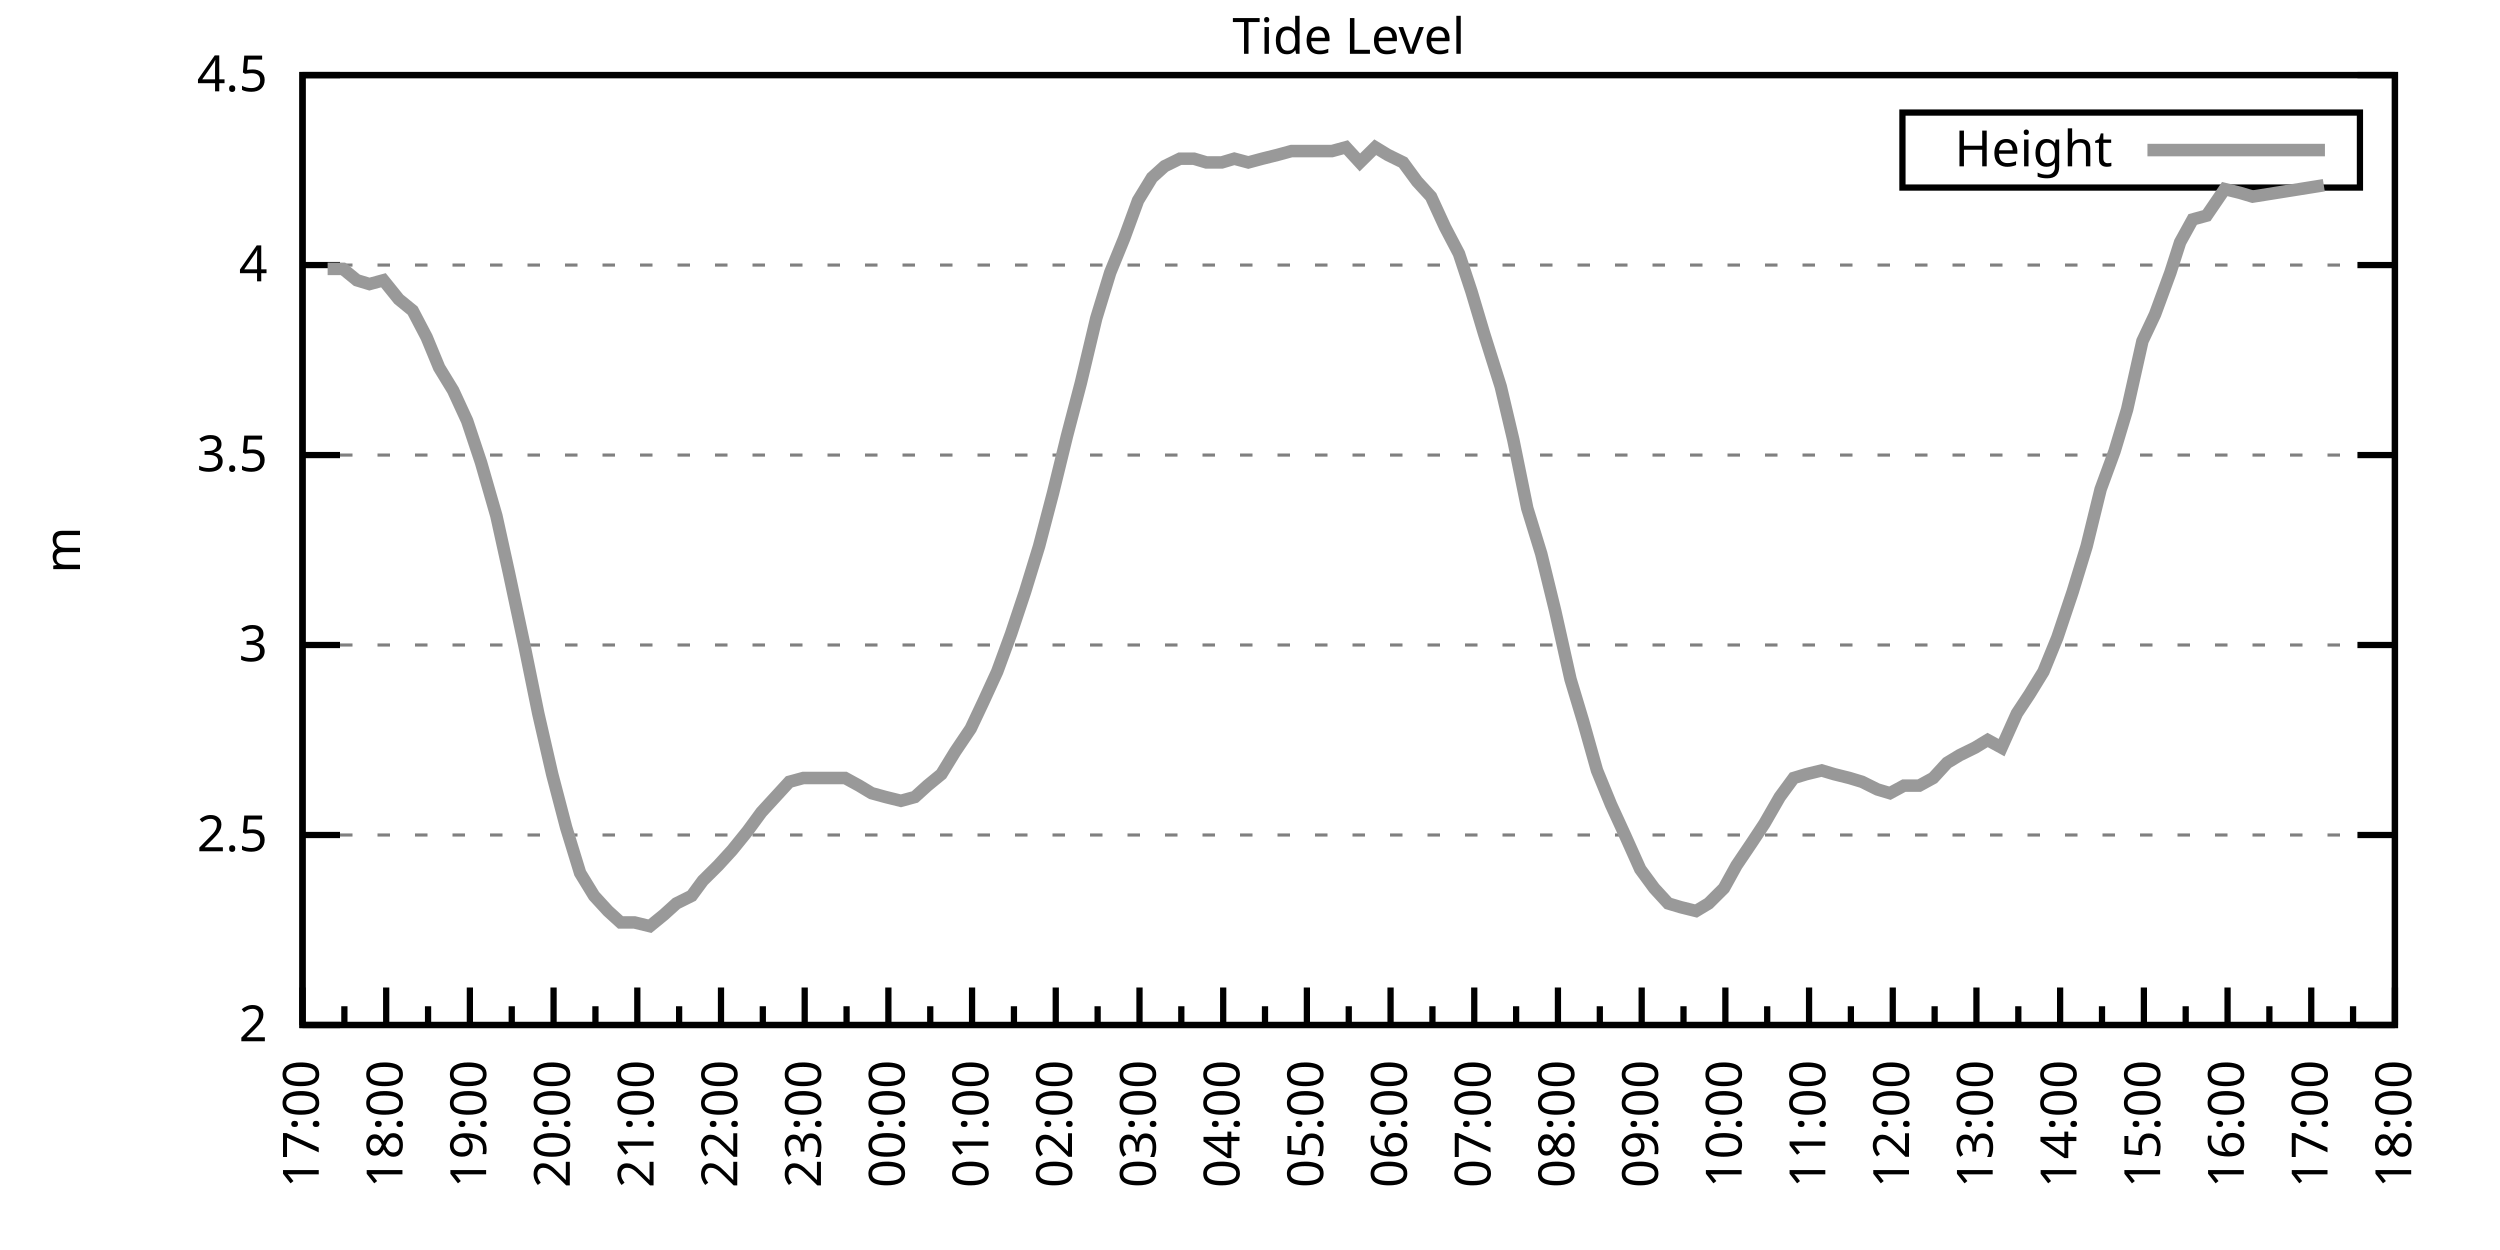
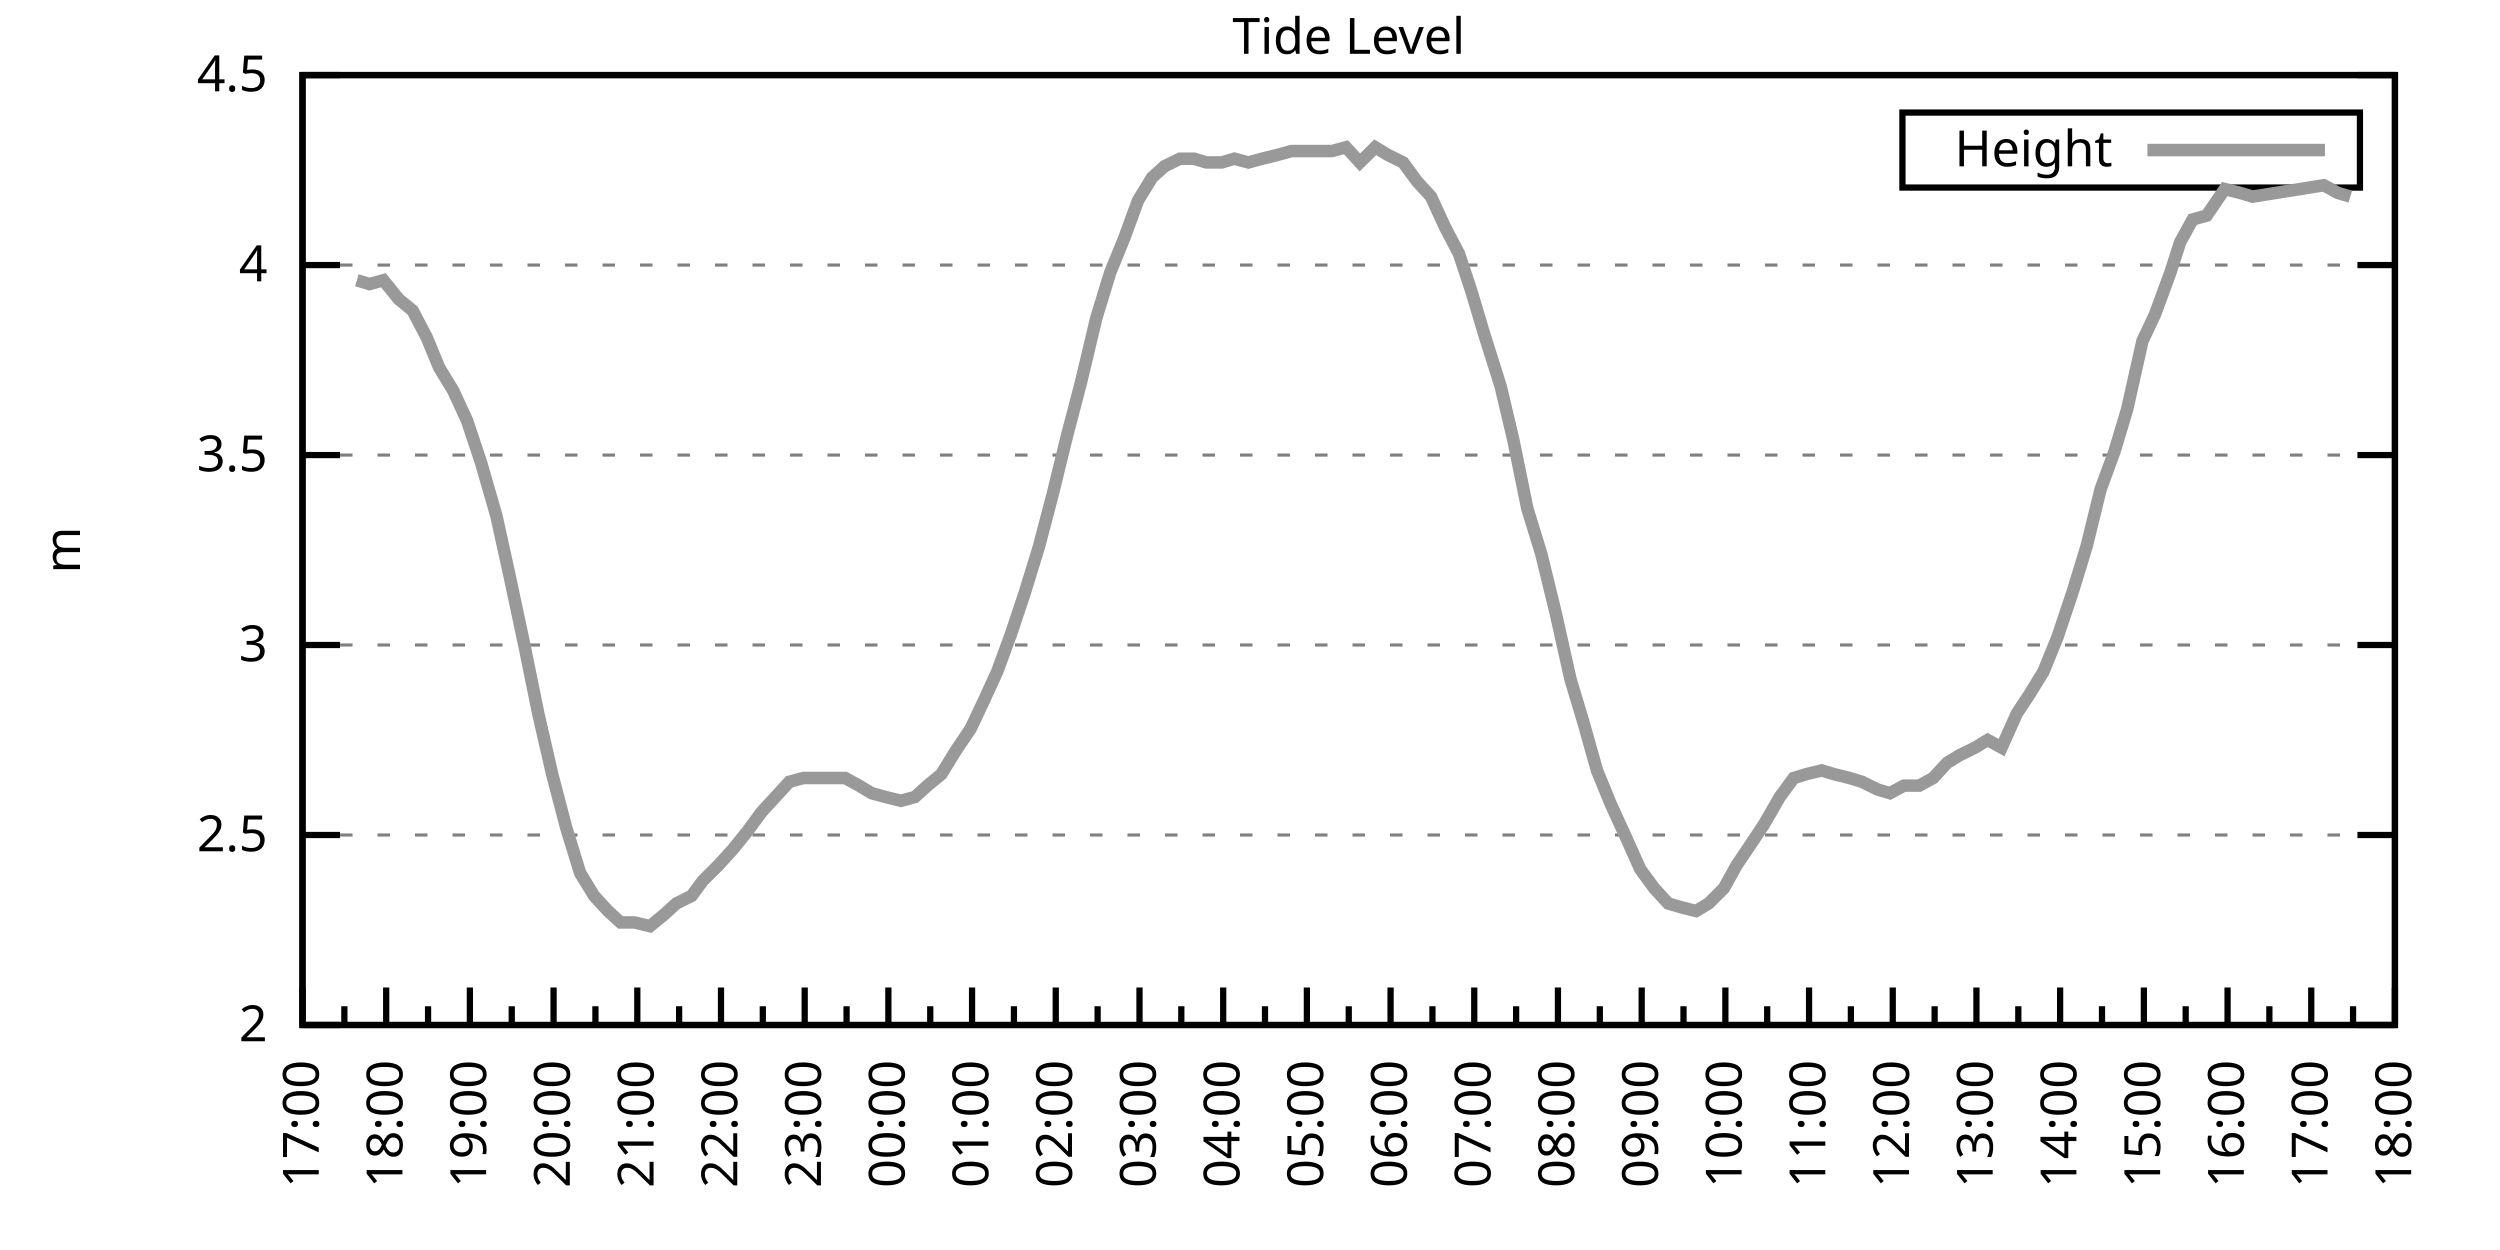
<svg xmlns="http://www.w3.org/2000/svg" xmlns:xlink="http://www.w3.org/1999/xlink" width="400" height="200" viewBox="0 0 400 200">
  <g id="gnuplot_canvas">
    <rect x="0" y="0" width="400" height="200" fill="none" />
    <defs>
      <circle id="gpDot" r="0.5" stroke-width="0.5" stroke="currentColor" />
      <path id="gpPt0" stroke-width="0.333" stroke="currentColor" d="M-1,0 h2 M0,-1 v2" />
      <path id="gpPt1" stroke-width="0.333" stroke="currentColor" d="M-1,-1 L1,1 M1,-1 L-1,1" />
      <path id="gpPt2" stroke-width="0.333" stroke="currentColor" d="M-1,0 L1,0 M0,-1 L0,1 M-1,-1 L1,1 M-1,1 L1,-1" />
      <rect id="gpPt3" stroke-width="0.333" stroke="currentColor" x="-1" y="-1" width="2" height="2" />
      <rect id="gpPt4" stroke-width="0.333" stroke="currentColor" fill="currentColor" x="-1" y="-1" width="2" height="2" />
      <circle id="gpPt5" stroke-width="0.333" stroke="currentColor" cx="0" cy="0" r="1" />
      <use xlink:href="#gpPt5" id="gpPt6" fill="currentColor" stroke="none" />
      <path id="gpPt7" stroke-width="0.333" stroke="currentColor" d="M0,-1.33 L-1.33,0.67 L1.33,0.67 z" />
      <use xlink:href="#gpPt7" id="gpPt8" fill="currentColor" stroke="none" />
      <use xlink:href="#gpPt7" id="gpPt9" stroke="currentColor" transform="rotate(180)" />
      <use xlink:href="#gpPt9" id="gpPt10" fill="currentColor" stroke="none" />
      <use xlink:href="#gpPt3" id="gpPt11" stroke="currentColor" transform="rotate(45)" />
      <use xlink:href="#gpPt11" id="gpPt12" fill="currentColor" stroke="none" />
      <path id="gpPt13" stroke-width="0.333" stroke="currentColor" d="M0,1.330 L1.265,0.411 L0.782,-1.067 L-0.782,-1.076 L-1.265,0.411 z" />
      <use xlink:href="#gpPt13" id="gpPt14" fill="currentColor" stroke="none" />
      <filter id="textbox" filterUnits="objectBoundingBox" x="0" y="0" height="1" width="1">
        <feFlood flood-color="white" flood-opacity="1" result="bgnd" />
        <feComposite in="SourceGraphic" in2="bgnd" operator="atop" />
      </filter>
      <filter id="greybox" filterUnits="objectBoundingBox" x="0" y="0" height="1" width="1">
        <feFlood flood-color="lightgrey" flood-opacity="1" result="grey" />
        <feComposite in="SourceGraphic" in2="grey" operator="atop" />
      </filter>
    </defs>
    <g fill="none" color="white" stroke="currentColor" stroke-width="1.00" stroke-linecap="butt" stroke-linejoin="miter">
</g>
    <g fill="none" color="black" stroke="currentColor" stroke-width="1.00" stroke-linecap="butt" stroke-linejoin="miter">
      <g stroke="none" shape-rendering="crispEdges">
        <polygon fill="rgb(255, 255, 255)" points="48.40,164.00 383.18,164.00 383.18,12.02 48.40,12.02 " />
      </g>
    </g>
    <g fill="none" color="black" stroke="currentColor" stroke-width="1.00" stroke-linecap="butt" stroke-linejoin="miter">
</g>
    <g fill="none" color="black" stroke="black" stroke-width="0.50" stroke-linecap="butt" stroke-linejoin="miter">
</g>
    <g fill="none" color="gray" stroke="currentColor" stroke-width="0.50" stroke-linecap="butt" stroke-linejoin="miter">
      <path stroke="gray" stroke-dasharray="2,4" class="gridline" d="M48.40,164.00 L383.19,164.00  " />
    </g>
    <g fill="none" color="gray" stroke="gray" stroke-width="1.00" stroke-linecap="butt" stroke-linejoin="miter">
</g>
    <g fill="none" color="black" stroke="currentColor" stroke-width="1.00" stroke-linecap="butt" stroke-linejoin="miter">
      <path stroke="black" d="M48.40,164.00 L54.40,164.00 M383.19,164.00 L377.19,164.00  " />
      <g transform="translate(42.80,166.60)" stroke="none" fill="black" font-family="Sans" font-size="8.00" text-anchor="end">
        <text>
          <tspan font-family="Sans"> 2</tspan>
        </text>
      </g>
    </g>
    <g fill="none" color="black" stroke="currentColor" stroke-width="1.00" stroke-linecap="butt" stroke-linejoin="miter">
</g>
    <g fill="none" color="black" stroke="black" stroke-width="0.50" stroke-linecap="butt" stroke-linejoin="miter">
</g>
    <g fill="none" color="gray" stroke="currentColor" stroke-width="0.50" stroke-linecap="butt" stroke-linejoin="miter">
      <path stroke="gray" stroke-dasharray="2,4" class="gridline" d="M48.40,133.60 L383.19,133.60  " />
    </g>
    <g fill="none" color="gray" stroke="gray" stroke-width="1.00" stroke-linecap="butt" stroke-linejoin="miter">
</g>
    <g fill="none" color="black" stroke="currentColor" stroke-width="1.00" stroke-linecap="butt" stroke-linejoin="miter">
      <path stroke="black" d="M48.40,133.60 L54.40,133.60 M383.19,133.60 L377.19,133.60  " />
      <g transform="translate(42.80,136.20)" stroke="none" fill="black" font-family="Sans" font-size="8.00" text-anchor="end">
        <text>
          <tspan font-family="Sans"> 2.5</tspan>
        </text>
      </g>
    </g>
    <g fill="none" color="black" stroke="currentColor" stroke-width="1.00" stroke-linecap="butt" stroke-linejoin="miter">
</g>
    <g fill="none" color="black" stroke="black" stroke-width="0.50" stroke-linecap="butt" stroke-linejoin="miter">
</g>
    <g fill="none" color="gray" stroke="currentColor" stroke-width="0.50" stroke-linecap="butt" stroke-linejoin="miter">
      <path stroke="gray" stroke-dasharray="2,4" class="gridline" d="M48.40,103.20 L383.19,103.20  " />
    </g>
    <g fill="none" color="gray" stroke="gray" stroke-width="1.00" stroke-linecap="butt" stroke-linejoin="miter">
</g>
    <g fill="none" color="black" stroke="currentColor" stroke-width="1.00" stroke-linecap="butt" stroke-linejoin="miter">
      <path stroke="black" d="M48.40,103.20 L54.40,103.20 M383.19,103.20 L377.19,103.20  " />
      <g transform="translate(42.80,105.80)" stroke="none" fill="black" font-family="Sans" font-size="8.00" text-anchor="end">
        <text>
          <tspan font-family="Sans"> 3</tspan>
        </text>
      </g>
    </g>
    <g fill="none" color="black" stroke="currentColor" stroke-width="1.00" stroke-linecap="butt" stroke-linejoin="miter">
</g>
    <g fill="none" color="black" stroke="black" stroke-width="0.50" stroke-linecap="butt" stroke-linejoin="miter">
</g>
    <g fill="none" color="gray" stroke="currentColor" stroke-width="0.50" stroke-linecap="butt" stroke-linejoin="miter">
      <path stroke="gray" stroke-dasharray="2,4" class="gridline" d="M48.40,72.81 L383.19,72.81  " />
    </g>
    <g fill="none" color="gray" stroke="gray" stroke-width="1.00" stroke-linecap="butt" stroke-linejoin="miter">
</g>
    <g fill="none" color="black" stroke="currentColor" stroke-width="1.00" stroke-linecap="butt" stroke-linejoin="miter">
      <path stroke="black" d="M48.40,72.81 L54.40,72.81 M383.19,72.81 L377.19,72.81  " />
      <g transform="translate(42.80,75.41)" stroke="none" fill="black" font-family="Sans" font-size="8.00" text-anchor="end">
        <text>
          <tspan font-family="Sans"> 3.5</tspan>
        </text>
      </g>
    </g>
    <g fill="none" color="black" stroke="currentColor" stroke-width="1.00" stroke-linecap="butt" stroke-linejoin="miter">
</g>
    <g fill="none" color="black" stroke="black" stroke-width="0.50" stroke-linecap="butt" stroke-linejoin="miter">
</g>
    <g fill="none" color="gray" stroke="currentColor" stroke-width="0.50" stroke-linecap="butt" stroke-linejoin="miter">
      <path stroke="gray" stroke-dasharray="2,4" class="gridline" d="M48.40,42.41 L383.19,42.41  " />
    </g>
    <g fill="none" color="gray" stroke="gray" stroke-width="1.00" stroke-linecap="butt" stroke-linejoin="miter">
</g>
    <g fill="none" color="black" stroke="currentColor" stroke-width="1.00" stroke-linecap="butt" stroke-linejoin="miter">
      <path stroke="black" d="M48.40,42.41 L54.40,42.41 M383.19,42.41 L377.19,42.41  " />
      <g transform="translate(42.80,45.01)" stroke="none" fill="black" font-family="Sans" font-size="8.00" text-anchor="end">
        <text>
          <tspan font-family="Sans"> 4</tspan>
        </text>
      </g>
    </g>
    <g fill="none" color="black" stroke="currentColor" stroke-width="1.00" stroke-linecap="butt" stroke-linejoin="miter">
</g>
    <g fill="none" color="black" stroke="black" stroke-width="0.50" stroke-linecap="butt" stroke-linejoin="miter">
</g>
    <g fill="none" color="gray" stroke="currentColor" stroke-width="0.50" stroke-linecap="butt" stroke-linejoin="miter">
      <path stroke="gray" stroke-dasharray="2,4" class="gridline" d="M48.40,12.01 L383.19,12.01  " />
    </g>
    <g fill="none" color="gray" stroke="gray" stroke-width="1.00" stroke-linecap="butt" stroke-linejoin="miter">
</g>
    <g fill="none" color="black" stroke="currentColor" stroke-width="1.00" stroke-linecap="butt" stroke-linejoin="miter">
      <path stroke="black" d="M48.40,12.01 L54.40,12.01 M383.19,12.01 L377.19,12.01  " />
      <g transform="translate(42.80,14.61)" stroke="none" fill="black" font-family="Sans" font-size="8.00" text-anchor="end">
        <text>
          <tspan font-family="Sans"> 4.5</tspan>
        </text>
      </g>
    </g>
    <g fill="none" color="black" stroke="currentColor" stroke-width="1.00" stroke-linecap="butt" stroke-linejoin="miter">
      <path stroke="black" d="M48.40,164.00 L48.40,158.00  " />
      <g transform="translate(51.00,169.60) rotate(270)" stroke="none" fill="black" font-family="Sans" font-size="8.00" text-anchor="end">
        <text>
          <tspan font-family="Sans">17:00</tspan>
        </text>
      </g>
    </g>
    <g fill="none" color="black" stroke="currentColor" stroke-width="1.00" stroke-linecap="butt" stroke-linejoin="miter">
      <path stroke="black" d="M55.10,164.00 L55.10,161.00 M61.79,164.00 L61.79,158.00  " />
      <g transform="translate(64.39,169.60) rotate(270)" stroke="none" fill="black" font-family="Sans" font-size="8.00" text-anchor="end">
        <text>
          <tspan font-family="Sans">18:00</tspan>
        </text>
      </g>
    </g>
    <g fill="none" color="black" stroke="currentColor" stroke-width="1.00" stroke-linecap="butt" stroke-linejoin="miter">
      <path stroke="black" d="M68.49,164.00 L68.49,161.00 M75.18,164.00 L75.18,158.00  " />
      <g transform="translate(77.78,169.60) rotate(270)" stroke="none" fill="black" font-family="Sans" font-size="8.00" text-anchor="end">
        <text>
          <tspan font-family="Sans">19:00</tspan>
        </text>
      </g>
    </g>
    <g fill="none" color="black" stroke="currentColor" stroke-width="1.00" stroke-linecap="butt" stroke-linejoin="miter">
      <path stroke="black" d="M81.88,164.00 L81.88,161.00 M88.57,164.00 L88.57,158.00  " />
      <g transform="translate(91.17,169.60) rotate(270)" stroke="none" fill="black" font-family="Sans" font-size="8.00" text-anchor="end">
        <text>
          <tspan font-family="Sans">20:00</tspan>
        </text>
      </g>
    </g>
    <g fill="none" color="black" stroke="currentColor" stroke-width="1.00" stroke-linecap="butt" stroke-linejoin="miter">
      <path stroke="black" d="M95.27,164.00 L95.27,161.00 M101.97,164.00 L101.97,158.00  " />
      <g transform="translate(104.57,169.60) rotate(270)" stroke="none" fill="black" font-family="Sans" font-size="8.00" text-anchor="end">
        <text>
          <tspan font-family="Sans">21:00</tspan>
        </text>
      </g>
    </g>
    <g fill="none" color="black" stroke="currentColor" stroke-width="1.00" stroke-linecap="butt" stroke-linejoin="miter">
      <path stroke="black" d="M108.66,164.00 L108.66,161.00 M115.36,164.00 L115.36,158.00  " />
      <g transform="translate(117.96,169.60) rotate(270)" stroke="none" fill="black" font-family="Sans" font-size="8.00" text-anchor="end">
        <text>
          <tspan font-family="Sans">22:00</tspan>
        </text>
      </g>
    </g>
    <g fill="none" color="black" stroke="currentColor" stroke-width="1.00" stroke-linecap="butt" stroke-linejoin="miter">
      <path stroke="black" d="M122.05,164.00 L122.05,161.00 M128.75,164.00 L128.75,158.00  " />
      <g transform="translate(131.35,169.60) rotate(270)" stroke="none" fill="black" font-family="Sans" font-size="8.00" text-anchor="end">
        <text>
          <tspan font-family="Sans">23:00</tspan>
        </text>
      </g>
    </g>
    <g fill="none" color="black" stroke="currentColor" stroke-width="1.00" stroke-linecap="butt" stroke-linejoin="miter">
      <path stroke="black" d="M135.45,164.00 L135.45,161.00 M142.14,164.00 L142.14,158.00  " />
      <g transform="translate(144.74,169.60) rotate(270)" stroke="none" fill="black" font-family="Sans" font-size="8.00" text-anchor="end">
        <text>
          <tspan font-family="Sans">00:00</tspan>
        </text>
      </g>
    </g>
    <g fill="none" color="black" stroke="currentColor" stroke-width="1.00" stroke-linecap="butt" stroke-linejoin="miter">
      <path stroke="black" d="M148.84,164.00 L148.84,161.00 M155.53,164.00 L155.53,158.00  " />
      <g transform="translate(158.13,169.60) rotate(270)" stroke="none" fill="black" font-family="Sans" font-size="8.00" text-anchor="end">
        <text>
          <tspan font-family="Sans">01:00</tspan>
        </text>
      </g>
    </g>
    <g fill="none" color="black" stroke="currentColor" stroke-width="1.00" stroke-linecap="butt" stroke-linejoin="miter">
      <path stroke="black" d="M162.23,164.00 L162.23,161.00 M168.92,164.00 L168.92,158.00  " />
      <g transform="translate(171.52,169.60) rotate(270)" stroke="none" fill="black" font-family="Sans" font-size="8.00" text-anchor="end">
        <text>
          <tspan font-family="Sans">02:00</tspan>
        </text>
      </g>
    </g>
    <g fill="none" color="black" stroke="currentColor" stroke-width="1.00" stroke-linecap="butt" stroke-linejoin="miter">
      <path stroke="black" d="M175.62,164.00 L175.62,161.00 M182.32,164.00 L182.32,158.00  " />
      <g transform="translate(184.92,169.60) rotate(270)" stroke="none" fill="black" font-family="Sans" font-size="8.00" text-anchor="end">
        <text>
          <tspan font-family="Sans">03:00</tspan>
        </text>
      </g>
    </g>
    <g fill="none" color="black" stroke="currentColor" stroke-width="1.00" stroke-linecap="butt" stroke-linejoin="miter">
      <path stroke="black" d="M189.01,164.00 L189.01,161.00 M195.71,164.00 L195.71,158.00  " />
      <g transform="translate(198.31,169.60) rotate(270)" stroke="none" fill="black" font-family="Sans" font-size="8.00" text-anchor="end">
        <text>
          <tspan font-family="Sans">04:00</tspan>
        </text>
      </g>
    </g>
    <g fill="none" color="black" stroke="currentColor" stroke-width="1.00" stroke-linecap="butt" stroke-linejoin="miter">
      <path stroke="black" d="M202.40,164.00 L202.40,161.00 M209.10,164.00 L209.10,158.00  " />
      <g transform="translate(211.70,169.60) rotate(270)" stroke="none" fill="black" font-family="Sans" font-size="8.00" text-anchor="end">
        <text>
          <tspan font-family="Sans">05:00</tspan>
        </text>
      </g>
    </g>
    <g fill="none" color="black" stroke="currentColor" stroke-width="1.00" stroke-linecap="butt" stroke-linejoin="miter">
      <path stroke="black" d="M215.80,164.00 L215.80,161.00 M222.49,164.00 L222.49,158.00  " />
      <g transform="translate(225.09,169.60) rotate(270)" stroke="none" fill="black" font-family="Sans" font-size="8.00" text-anchor="end">
        <text>
          <tspan font-family="Sans">06:00</tspan>
        </text>
      </g>
    </g>
    <g fill="none" color="black" stroke="currentColor" stroke-width="1.00" stroke-linecap="butt" stroke-linejoin="miter">
      <path stroke="black" d="M229.19,164.00 L229.19,161.00 M235.88,164.00 L235.88,158.00  " />
      <g transform="translate(238.48,169.60) rotate(270)" stroke="none" fill="black" font-family="Sans" font-size="8.00" text-anchor="end">
        <text>
          <tspan font-family="Sans">07:00</tspan>
        </text>
      </g>
    </g>
    <g fill="none" color="black" stroke="currentColor" stroke-width="1.00" stroke-linecap="butt" stroke-linejoin="miter">
      <path stroke="black" d="M242.58,164.00 L242.58,161.00 M249.27,164.00 L249.27,158.00  " />
      <g transform="translate(251.87,169.60) rotate(270)" stroke="none" fill="black" font-family="Sans" font-size="8.00" text-anchor="end">
        <text>
          <tspan font-family="Sans">08:00</tspan>
        </text>
      </g>
    </g>
    <g fill="none" color="black" stroke="currentColor" stroke-width="1.00" stroke-linecap="butt" stroke-linejoin="miter">
      <path stroke="black" d="M255.97,164.00 L255.97,161.00 M262.67,164.00 L262.67,158.00  " />
      <g transform="translate(265.27,169.60) rotate(270)" stroke="none" fill="black" font-family="Sans" font-size="8.00" text-anchor="end">
        <text>
          <tspan font-family="Sans">09:00</tspan>
        </text>
      </g>
    </g>
    <g fill="none" color="black" stroke="currentColor" stroke-width="1.00" stroke-linecap="butt" stroke-linejoin="miter">
      <path stroke="black" d="M269.36,164.00 L269.36,161.00 M276.06,164.00 L276.06,158.00  " />
      <g transform="translate(278.66,169.60) rotate(270)" stroke="none" fill="black" font-family="Sans" font-size="8.00" text-anchor="end">
        <text>
          <tspan font-family="Sans">10:00</tspan>
        </text>
      </g>
    </g>
    <g fill="none" color="black" stroke="currentColor" stroke-width="1.00" stroke-linecap="butt" stroke-linejoin="miter">
      <path stroke="black" d="M282.75,164.00 L282.75,161.00 M289.45,164.00 L289.45,158.00  " />
      <g transform="translate(292.05,169.60) rotate(270)" stroke="none" fill="black" font-family="Sans" font-size="8.00" text-anchor="end">
        <text>
          <tspan font-family="Sans">11:00</tspan>
        </text>
      </g>
    </g>
    <g fill="none" color="black" stroke="currentColor" stroke-width="1.00" stroke-linecap="butt" stroke-linejoin="miter">
      <path stroke="black" d="M296.14,164.00 L296.14,161.00 M302.84,164.00 L302.84,158.00  " />
      <g transform="translate(305.44,169.60) rotate(270)" stroke="none" fill="black" font-family="Sans" font-size="8.00" text-anchor="end">
        <text>
          <tspan font-family="Sans">12:00</tspan>
        </text>
      </g>
    </g>
    <g fill="none" color="black" stroke="currentColor" stroke-width="1.00" stroke-linecap="butt" stroke-linejoin="miter">
      <path stroke="black" d="M309.54,164.00 L309.54,161.00 M316.23,164.00 L316.23,158.00  " />
      <g transform="translate(318.83,169.60) rotate(270)" stroke="none" fill="black" font-family="Sans" font-size="8.00" text-anchor="end">
        <text>
          <tspan font-family="Sans">13:00</tspan>
        </text>
      </g>
    </g>
    <g fill="none" color="black" stroke="currentColor" stroke-width="1.00" stroke-linecap="butt" stroke-linejoin="miter">
      <path stroke="black" d="M322.93,164.00 L322.93,161.00 M329.62,164.00 L329.62,158.00  " />
      <g transform="translate(332.22,169.60) rotate(270)" stroke="none" fill="black" font-family="Sans" font-size="8.00" text-anchor="end">
        <text>
          <tspan font-family="Sans">14:00</tspan>
        </text>
      </g>
    </g>
    <g fill="none" color="black" stroke="currentColor" stroke-width="1.00" stroke-linecap="butt" stroke-linejoin="miter">
      <path stroke="black" d="M336.32,164.00 L336.32,161.00 M343.02,164.00 L343.02,158.00  " />
      <g transform="translate(345.62,169.60) rotate(270)" stroke="none" fill="black" font-family="Sans" font-size="8.00" text-anchor="end">
        <text>
          <tspan font-family="Sans">15:00</tspan>
        </text>
      </g>
    </g>
    <g fill="none" color="black" stroke="currentColor" stroke-width="1.00" stroke-linecap="butt" stroke-linejoin="miter">
      <path stroke="black" d="M349.71,164.00 L349.71,161.00 M356.41,164.00 L356.41,158.00  " />
      <g transform="translate(359.01,169.60) rotate(270)" stroke="none" fill="black" font-family="Sans" font-size="8.00" text-anchor="end">
        <text>
          <tspan font-family="Sans">16:00</tspan>
        </text>
      </g>
    </g>
    <g fill="none" color="black" stroke="currentColor" stroke-width="1.00" stroke-linecap="butt" stroke-linejoin="miter">
      <path stroke="black" d="M363.10,164.00 L363.10,161.00 M369.80,164.00 L369.80,158.00  " />
      <g transform="translate(372.40,169.60) rotate(270)" stroke="none" fill="black" font-family="Sans" font-size="8.00" text-anchor="end">
        <text>
          <tspan font-family="Sans">17:00</tspan>
        </text>
      </g>
    </g>
    <g fill="none" color="black" stroke="currentColor" stroke-width="1.00" stroke-linecap="butt" stroke-linejoin="miter">
      <path stroke="black" d="M376.49,164.00 L376.49,161.00 M383.19,164.00 L383.19,158.00  " />
      <g transform="translate(385.79,169.60) rotate(270)" stroke="none" fill="black" font-family="Sans" font-size="8.00" text-anchor="end">
        <text>
          <tspan font-family="Sans">18:00</tspan>
        </text>
      </g>
    </g>
    <g fill="none" color="black" stroke="currentColor" stroke-width="1.00" stroke-linecap="butt" stroke-linejoin="miter">
</g>
    <g fill="none" color="black" stroke="currentColor" stroke-width="1.00" stroke-linecap="butt" stroke-linejoin="miter">
      <path stroke="black" d="M48.40,12.01 L48.40,164.00 L383.19,164.00 L383.19,12.01 L48.40,12.01 Z  " />
    </g>
    <g fill="none" color="black" stroke="currentColor" stroke-width="1.00" stroke-linecap="butt" stroke-linejoin="miter">
      <g transform="translate(12.80,88.01) rotate(270)" stroke="none" fill="black" font-family="Sans" font-size="8.00" text-anchor="middle">
        <text>
          <tspan font-family="Sans">m</tspan>
        </text>
      </g>
    </g>
    <g fill="none" color="black" stroke="currentColor" stroke-width="1.00" stroke-linecap="butt" stroke-linejoin="miter">
</g>
    <g fill="none" color="black" stroke="currentColor" stroke-width="1.00" stroke-linecap="butt" stroke-linejoin="miter">
      <path stroke="black" d="M304.39,30.01 L304.39,18.01 L377.59,18.01 L377.59,30.01 L304.39,30.01 Z  " />
    </g>
    <g id="Tide_level_plot_1">
      <g fill="none" color="white" stroke="black" stroke-width="2.00" stroke-linecap="butt" stroke-linejoin="miter">
</g>
      <g fill="none" color="black" stroke="currentColor" stroke-width="2.00" stroke-linecap="butt" stroke-linejoin="miter">
        <g transform="translate(337.99,26.61)" stroke="none" fill="black" font-family="Sans" font-size="8.00" text-anchor="end">
          <text>
            <tspan font-family="Sans">Height</tspan>
          </text>
        </g>
      </g>
      <g fill="none" color="black" stroke="currentColor" stroke-width="2.00" stroke-linecap="butt" stroke-linejoin="miter">
-         <path stroke="rgb(153, 153, 153)" d="M343.59,24.01 L371.99,24.01 M52.42,43.02 L54.87,43.02 L57.10,44.84 L59.11,45.45 L61.35,44.84 L63.80,47.88   L66.03,49.70 L68.26,53.96 L70.27,58.82 L72.50,62.47 L74.74,67.33 L76.97,74.02 L79.42,82.53 L81.43,91.65   L83.89,103.20 L86.12,114.15 L88.35,123.87 L90.58,132.39 L92.82,139.68 L95.05,143.33 L97.28,145.76 L99.29,147.59   L101.52,147.59 L103.98,148.19 L106.21,146.37 L108.22,144.55 L110.67,143.33 L112.46,140.90 L114.91,138.47 L117.14,136.03   L119.60,132.99 L121.83,129.95 L124.06,127.52 L126.29,125.09 L128.53,124.48 L130.54,124.48 L132.99,124.48 L135.22,124.48   L137.45,125.70 L139.46,126.91 L141.69,127.52 L144.15,128.13 L146.38,127.52 L148.39,125.70 L150.62,123.87 L152.85,120.23   L155.31,116.58 L157.32,112.32 L159.55,107.46 L161.78,101.38 L164.01,94.69 L166.25,87.40 L168.48,78.89 L170.71,69.77   L172.94,61.25 L175.40,50.92 L177.63,43.62 L179.86,38.15 L182.09,32.07 L184.32,28.42 L186.33,26.60 L188.79,25.39   L191.02,25.39 L193.03,25.99 L195.48,25.99 L197.49,25.39 L199.73,25.99 L201.96,25.39 L204.41,24.78 L206.64,24.17   L208.88,24.17 L210.88,24.17 L213.12,24.17 L215.35,23.56 L217.58,25.99 L220.04,23.56 L222.04,24.78 L224.50,25.99   L226.73,29.03 L228.96,31.46 L231.20,36.33 L233.43,40.58 L235.44,46.66 L237.44,53.35 L240.12,61.86 L242.13,70.37   L244.36,81.32 L246.60,88.61 L248.83,97.73 L251.28,108.68 L253.29,115.36 L255.52,123.27 L257.76,128.74 L259.99,133.60   L262.44,139.07 L264.67,142.11 L266.91,144.55 L268.92,145.15 L271.37,145.76 L273.38,144.55 L275.83,142.11 L277.84,138.47   L280.30,134.82 L282.31,131.78 L284.76,127.52 L286.99,124.48 L289.00,123.87 L291.46,123.27 L293.47,123.87 L295.92,124.48   L297.93,125.09 L300.39,126.31 L302.39,126.91 L304.63,125.70 L307.08,125.70 L309.31,124.48 L311.54,122.05 L313.55,120.83   L316.01,119.62 L318.02,118.40 L320.25,119.62 L322.70,114.15 L324.71,111.11 L326.95,107.46 L329.18,101.99 L331.63,94.69   L333.86,87.40 L336.10,78.28 L338.33,72.20 L340.34,65.51 L342.79,54.57 L344.80,50.31 L347.26,43.62 L348.82,38.76   L350.83,35.11 L353.06,34.50 L355.96,30.25 L358.42,30.86 L360.42,31.46 L371.81,29.64  " />
+         <path stroke="rgb(153, 153, 153)" d="M343.59,24.01 L371.99,24.01 M57.10,44.84 L59.11,45.45 L61.35,44.84 L63.80,47.88 L66.03,49.70 L68.26,53.96   L70.27,58.82 L72.50,62.47 L74.74,67.33 L76.97,74.02 L79.42,82.53 L81.43,91.65 L83.89,103.20 L86.12,114.15   L88.35,123.87 L90.58,132.39 L92.82,139.68 L95.05,143.33 L97.28,145.76 L99.29,147.59 L101.52,147.59 L103.98,148.19   L106.21,146.37 L108.22,144.55 L110.67,143.33 L112.46,140.90 L114.91,138.47 L117.14,136.03 L119.60,132.99 L121.83,129.95   L124.06,127.52 L126.29,125.09 L128.53,124.48 L130.54,124.48 L132.99,124.48 L135.22,124.48 L137.45,125.70 L139.46,126.91   L141.69,127.52 L144.15,128.13 L146.38,127.52 L148.39,125.70 L150.62,123.87 L152.85,120.23 L155.31,116.58 L157.32,112.32   L159.55,107.46 L161.78,101.38 L164.01,94.69 L166.25,87.40 L168.48,78.89 L170.71,69.77 L172.94,61.25 L175.40,50.92   L177.63,43.62 L179.86,38.15 L182.09,32.07 L184.32,28.42 L186.33,26.60 L188.79,25.39 L191.02,25.39 L193.03,25.99   L195.48,25.99 L197.49,25.39 L199.73,25.99 L201.96,25.39 L204.41,24.78 L206.64,24.17 L208.88,24.17 L210.88,24.17   L213.12,24.17 L215.35,23.56 L217.58,25.99 L220.04,23.56 L222.04,24.78 L224.50,25.99 L226.73,29.03 L228.96,31.46   L231.20,36.33 L233.43,40.58 L235.44,46.66 L237.44,53.35 L240.12,61.86 L242.13,70.37 L244.36,81.32 L246.60,88.61   L248.83,97.73 L251.28,108.68 L253.29,115.36 L255.52,123.27 L257.76,128.74 L259.99,133.60 L262.44,139.07 L264.67,142.11   L266.91,144.55 L268.92,145.15 L271.37,145.76 L273.38,144.55 L275.83,142.11 L277.84,138.47 L280.30,134.82 L282.31,131.78   L284.76,127.52 L286.99,124.48 L289.00,123.87 L291.46,123.27 L293.47,123.87 L295.92,124.48 L297.93,125.09 L300.39,126.31   L302.39,126.91 L304.63,125.70 L307.08,125.70 L309.31,124.48 L311.54,122.05 L313.55,120.83 L316.01,119.62 L318.02,118.40   L320.25,119.62 L322.70,114.15 L324.71,111.11 L326.95,107.46 L329.18,101.99 L331.63,94.69 L333.86,87.40 L336.10,78.28   L338.33,72.20 L340.34,65.51 L342.79,54.57 L344.80,50.31 L347.26,43.62 L348.82,38.76 L350.83,35.11 L353.06,34.50   L355.96,30.25 L358.42,30.86 L360.42,31.46 L371.81,29.64 L374.04,30.86 L376.05,31.46  " />
      </g>
    </g>
    <g fill="none" color="black" stroke="currentColor" stroke-width="2.00" stroke-linecap="butt" stroke-linejoin="miter">
</g>
    <g fill="none" color="black" stroke="black" stroke-width="1.00" stroke-linecap="butt" stroke-linejoin="miter">
</g>
    <g fill="none" color="black" stroke="currentColor" stroke-width="1.00" stroke-linecap="butt" stroke-linejoin="miter">
      <path stroke="black" d="M48.40,12.01 L48.40,164.00 L383.19,164.00 L383.19,12.01 L48.40,12.01 Z  " />
    </g>
    <g fill="none" color="black" stroke="currentColor" stroke-width="1.00" stroke-linecap="butt" stroke-linejoin="miter">
      <g transform="translate(215.79,8.61)" stroke="none" fill="black" font-family="Sans" font-size="8.00" text-anchor="middle">
        <text>
          <tspan font-family="Sans">Tide Level</tspan>
        </text>
      </g>
    </g>
    <g fill="none" color="black" stroke="currentColor" stroke-width="1.00" stroke-linecap="butt" stroke-linejoin="miter">
</g>
  </g>
</svg>
